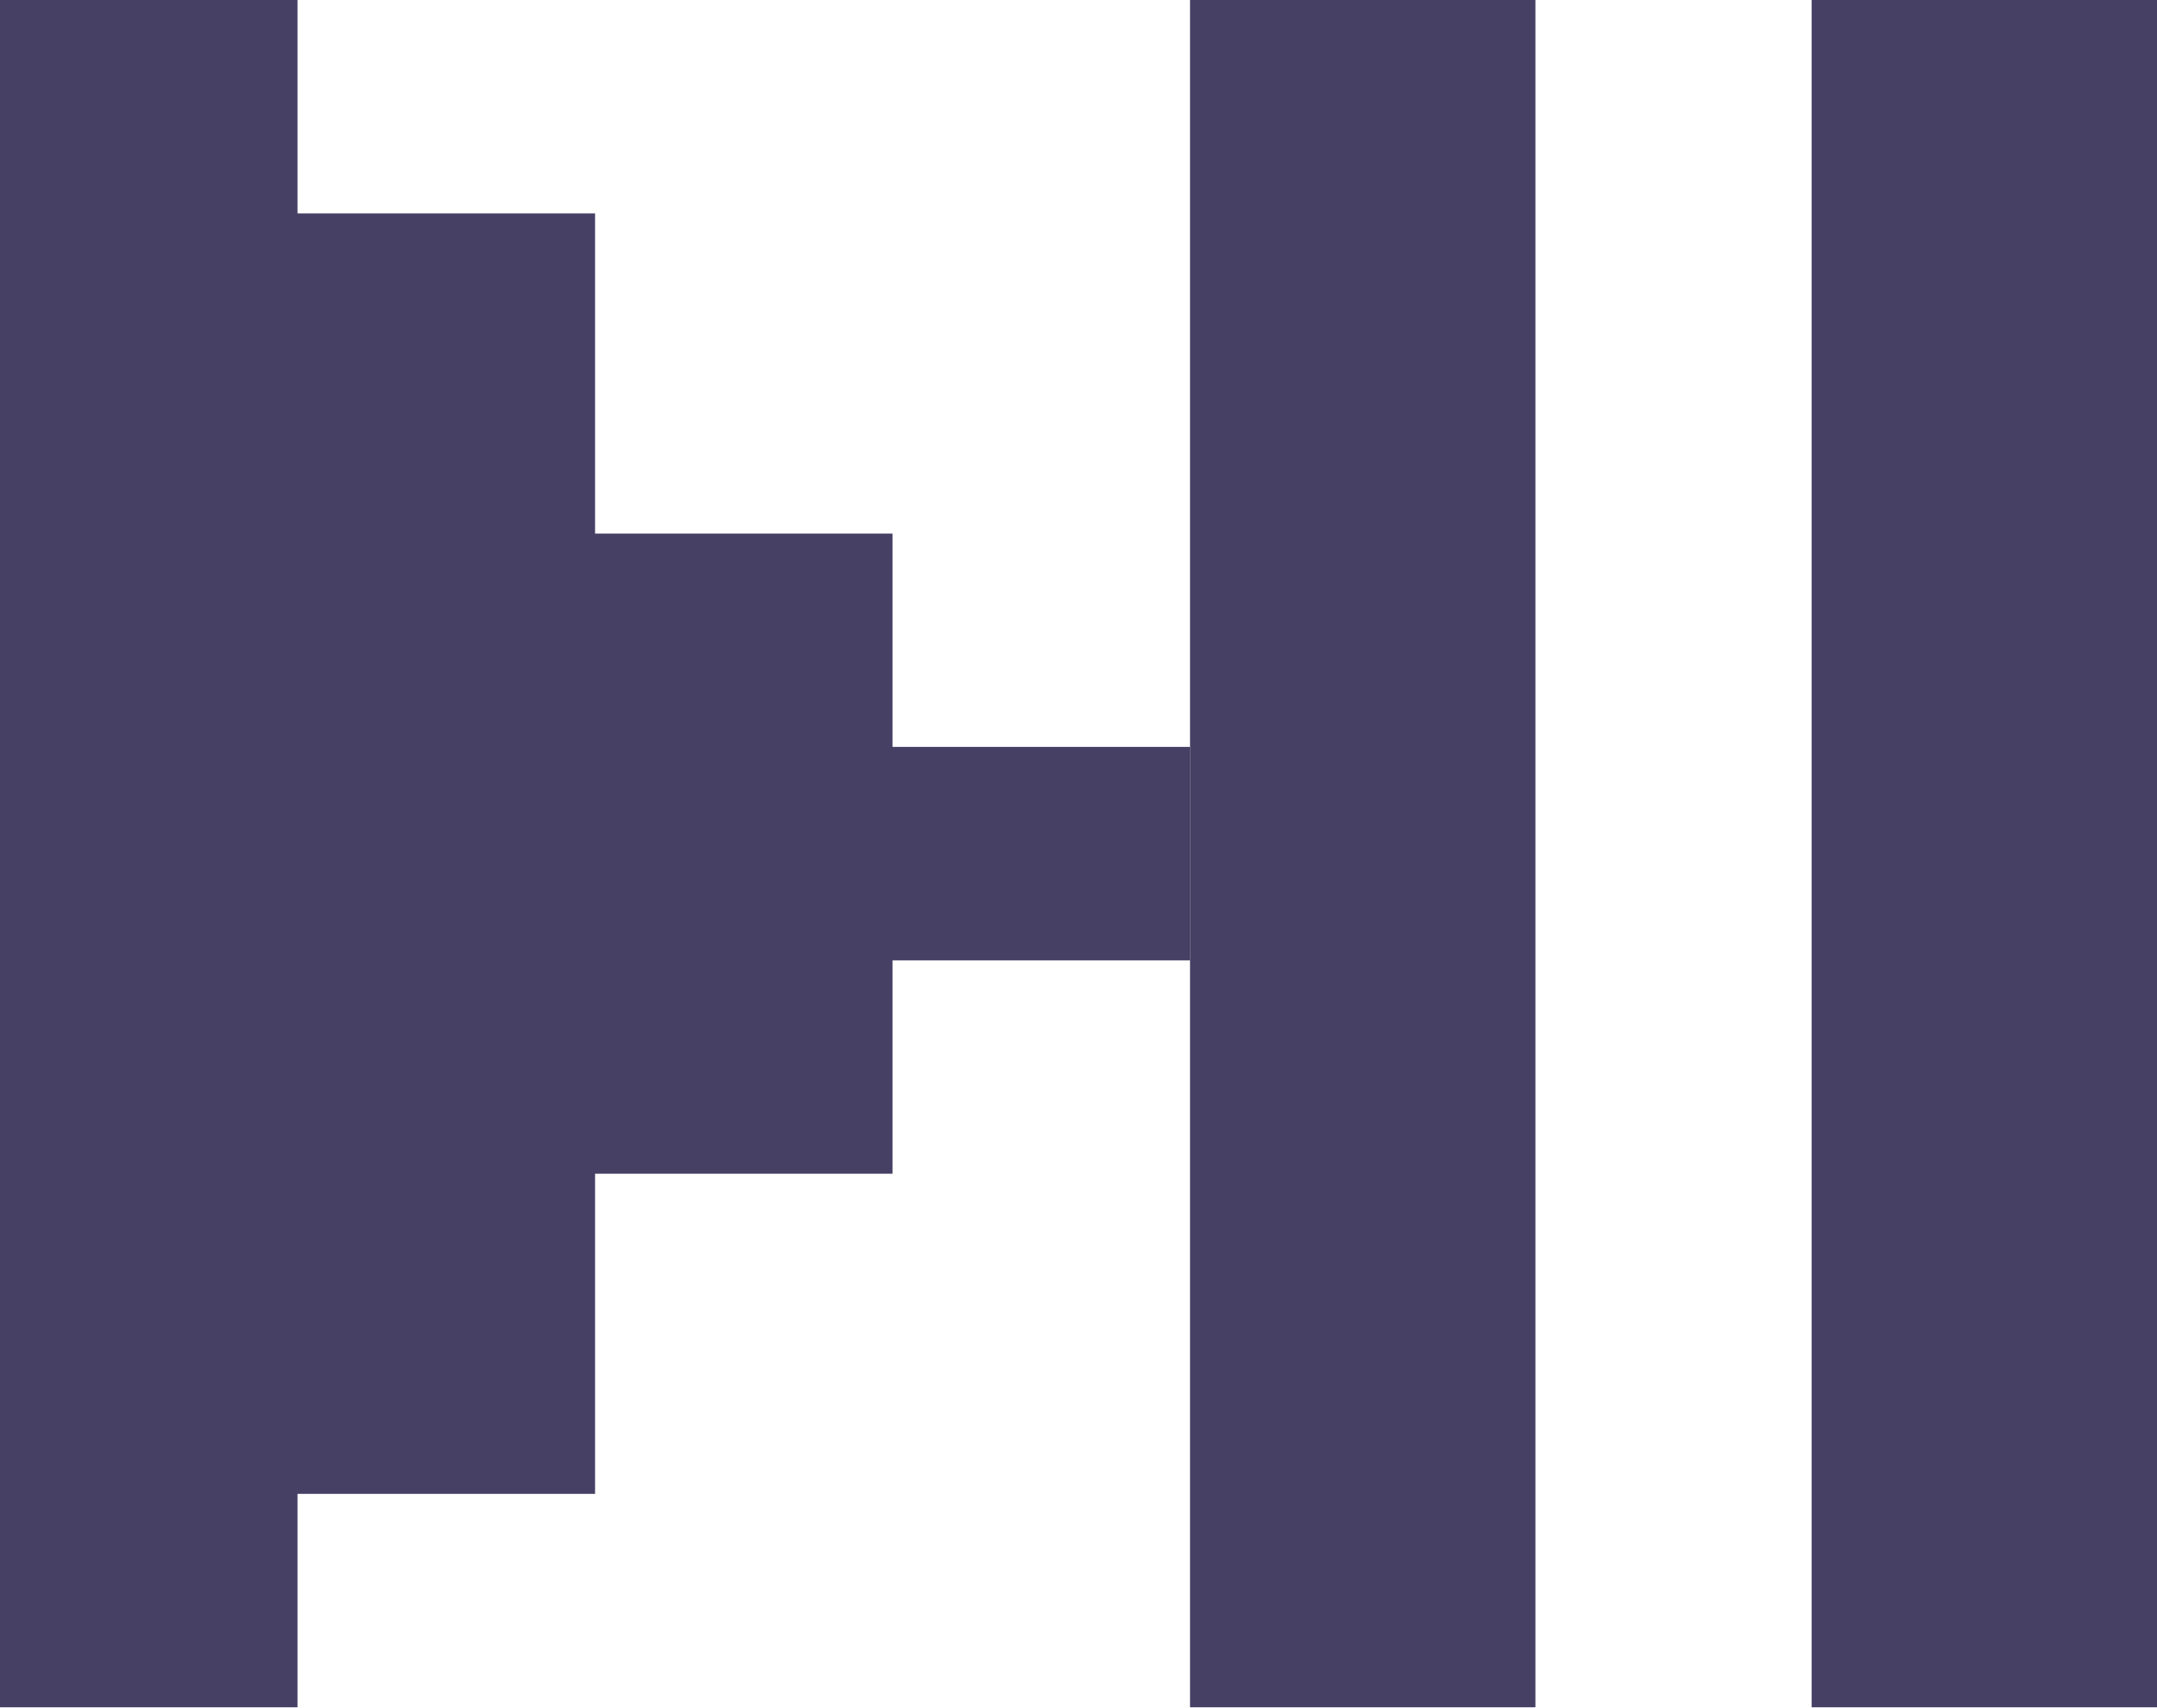
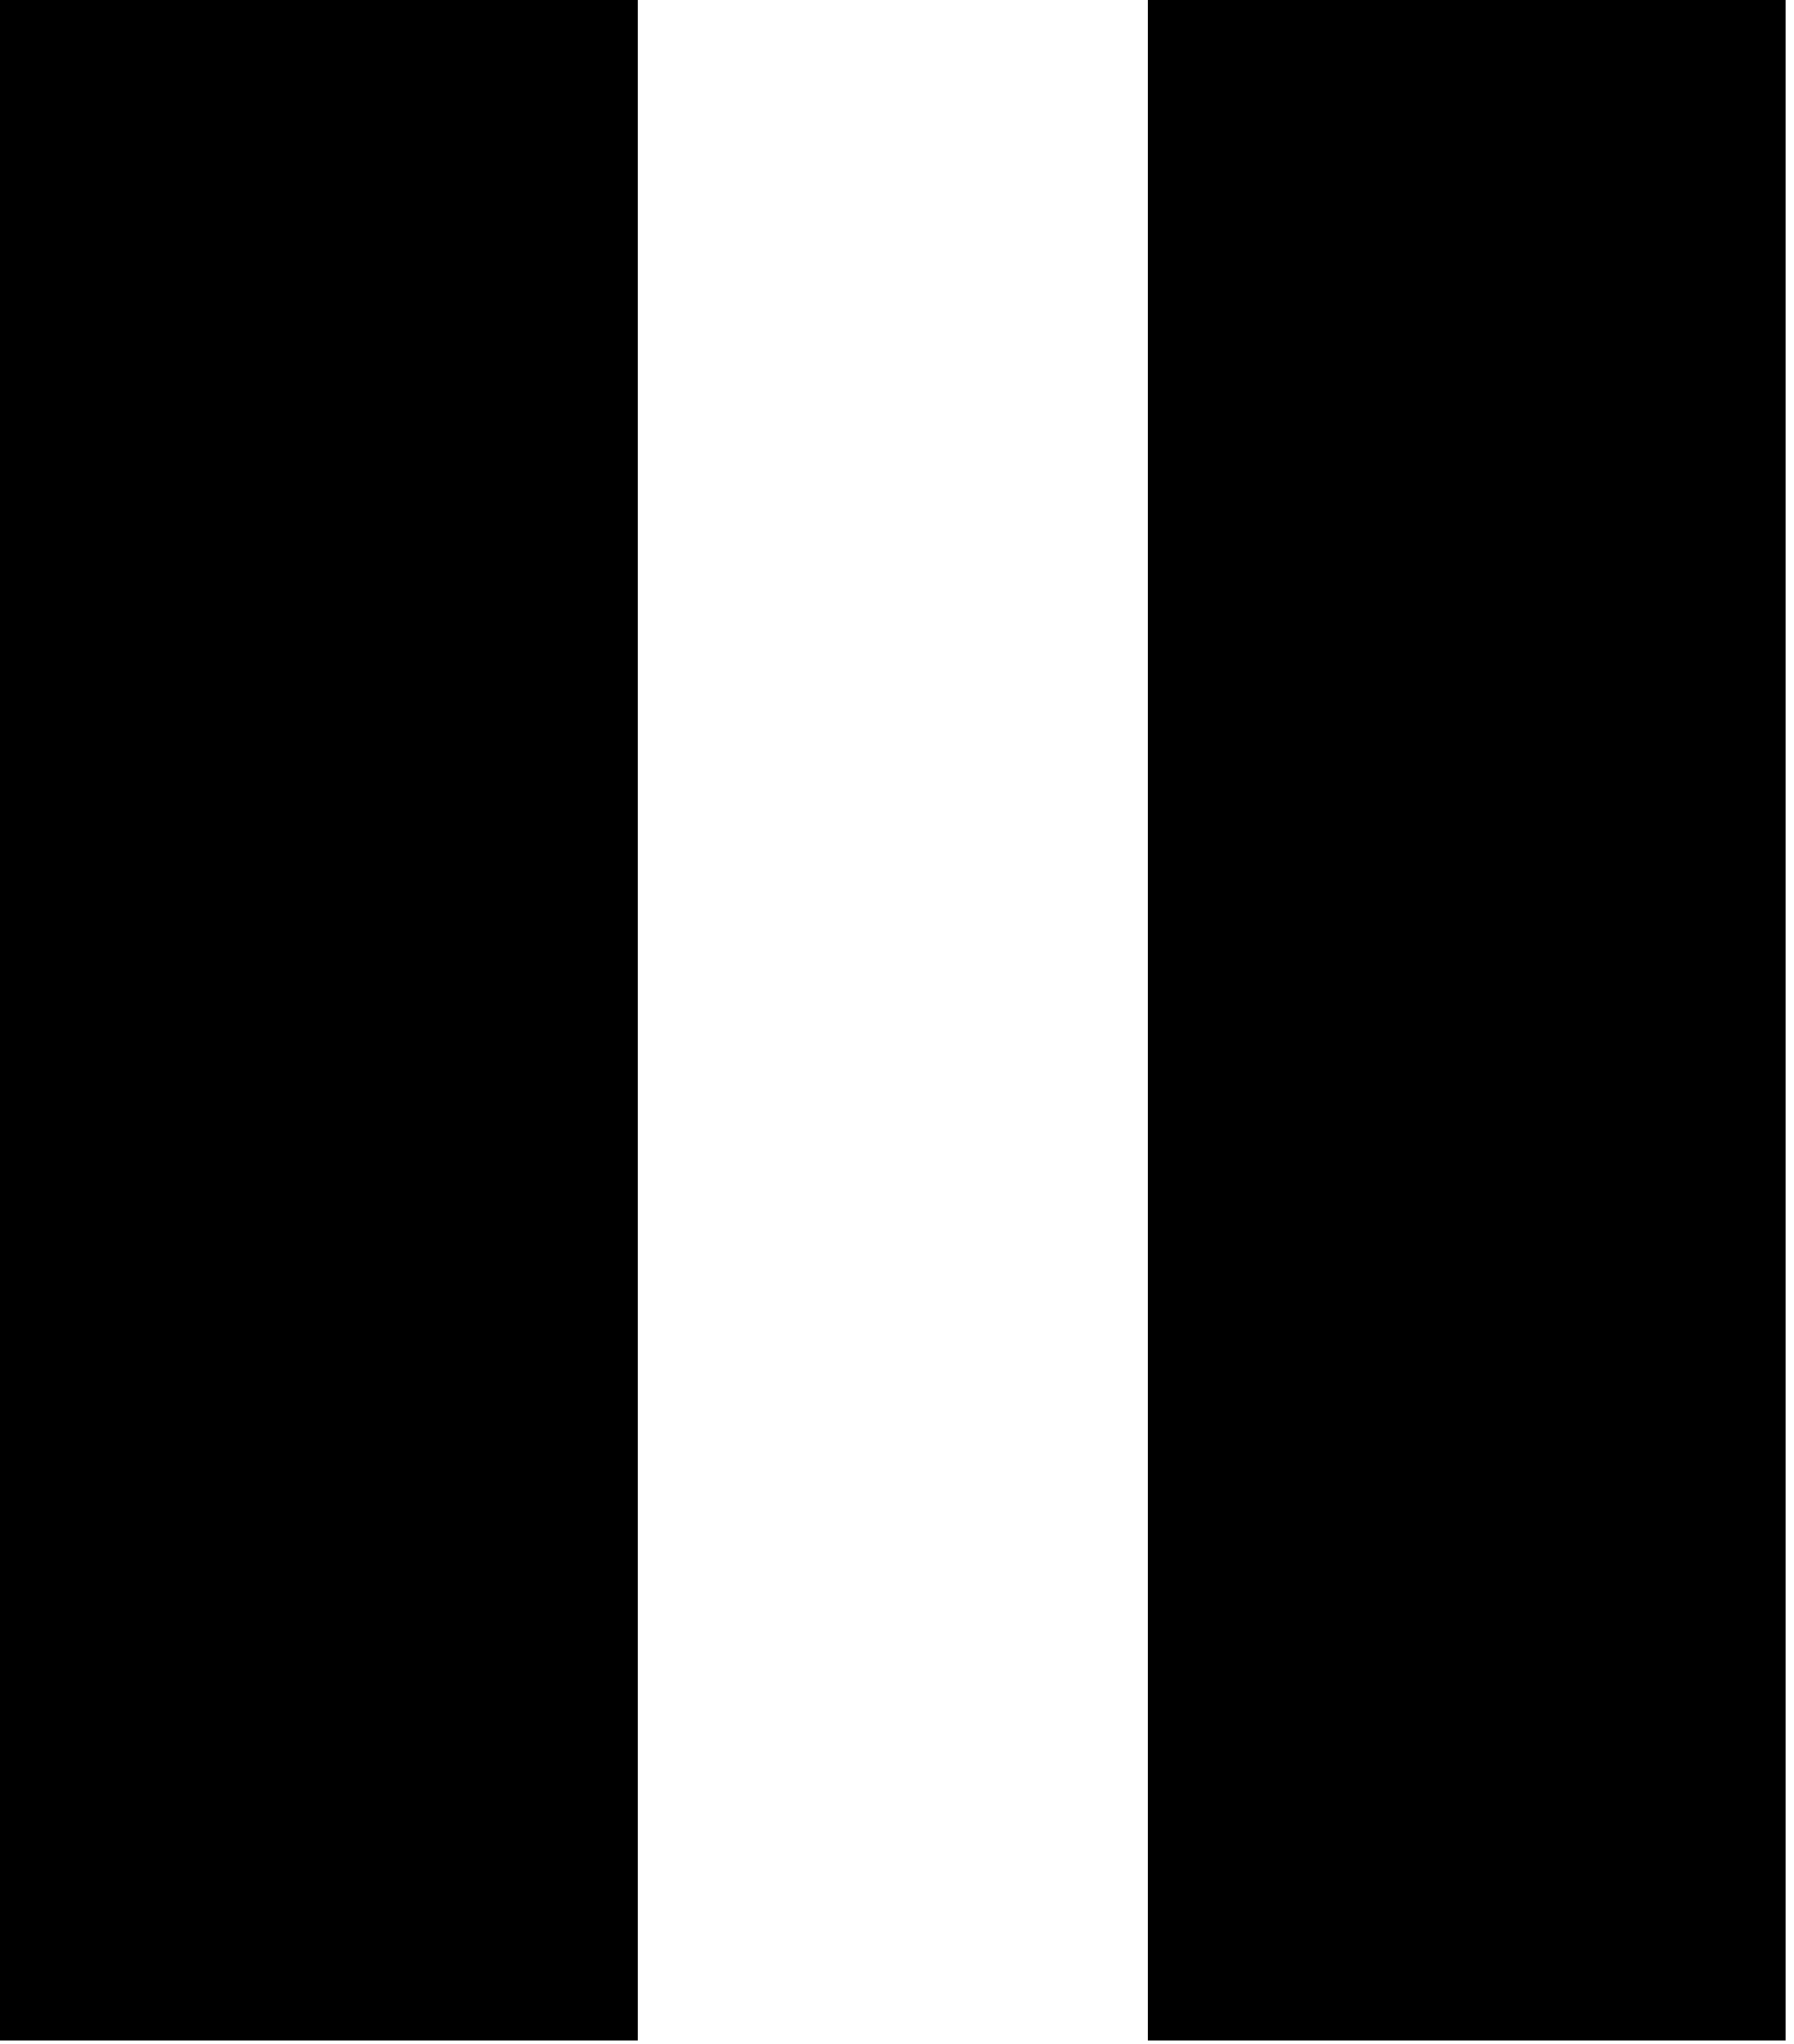
- <svg xmlns="http://www.w3.org/2000/svg" width="24" height="19" viewBox="0 0 24 19" fill="none">
-   <path d="M3.31 19H0V0H3.31V2.375H6.621V5.938H9.931V8.312H13.241V10.688H9.931V13.062H6.621V16.625H3.31V19Z" fill="#464065" />
-   <path d="M17.084 0H13.241V19H17.084V0ZM24 0H20.157V19H24V0Z" fill="#464065" />
+ <svg xmlns="http://www.w3.org/2000/svg" width="93" height="106" viewBox="0 0 93 106" fill="none">
+   <path d="M33.067 0H0V105.815H33.067V0ZM92.588 0H59.521V105.815H92.588V0Z" fill="black" />
</svg>
